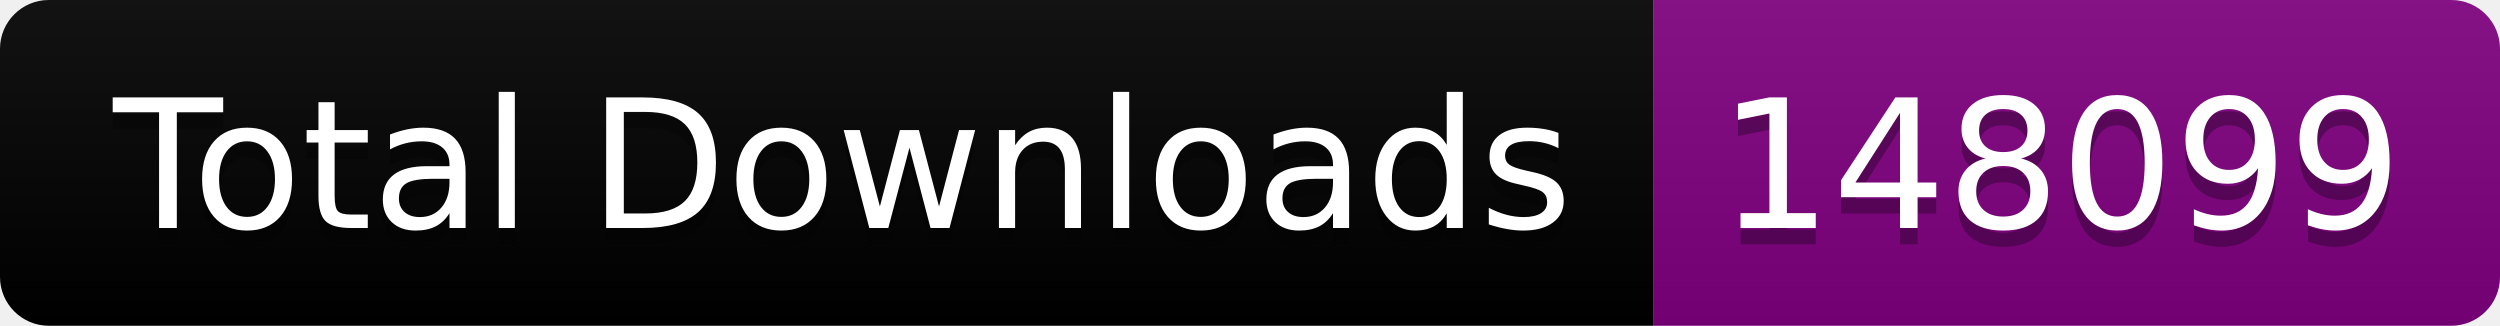
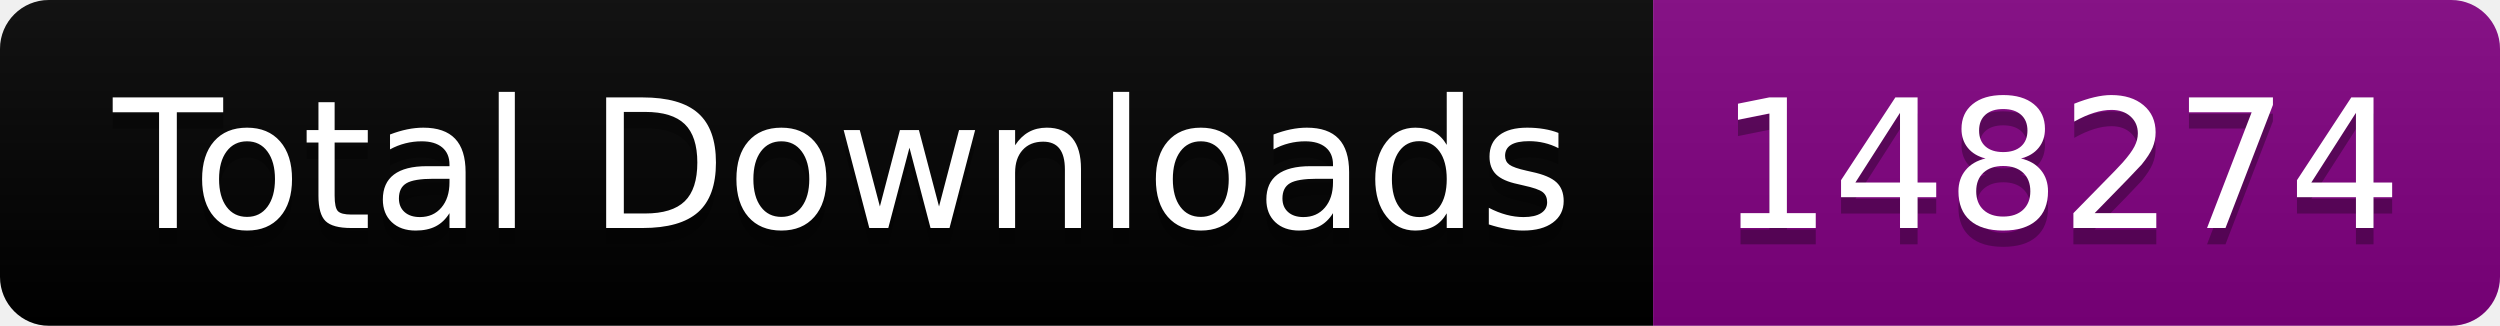
<svg xmlns="http://www.w3.org/2000/svg" width="153.5" height="20">
  <linearGradient id="smooth" x2="0" y2="100%">
    <stop offset="0" stop-color="#bbb" stop-opacity=".1" />
    <stop offset="1" stop-opacity=".1" />
  </linearGradient>
  <clipPath id="round">
    <rect width="153.5" height="20" rx="3" fill="#fff" />
  </clipPath>
  <g clip-path="url(#round)">
    <rect width="101.5" height="20" fill="black" />
    <rect x="101.5" width="52.0" height="20" fill="purple" />
    <rect width="153.5" height="20" fill="url(#smooth)" />
  </g>
  <g fill="#fff" text-anchor="middle" font-family="DejaVu Sans,Verdana,Geneva,sans-serif" font-size="110">
    <text x="517.5" y="150" fill="#010101" fill-opacity=".3" transform="scale(0.1)" textLength="915.0" lengthAdjust="spacing">Total Downloads</text>
    <text x="517.5" y="140" transform="scale(0.1)" textLength="915.0" lengthAdjust="spacing">Total Downloads</text>
-     <text x="1265.0" y="150" fill="#010101" fill-opacity=".3" transform="scale(0.1)" textLength="420.0" lengthAdjust="spacing">148099</text>
-     <text x="1265.0" y="140" transform="scale(0.1)" textLength="420.0" lengthAdjust="spacing">148099</text>
+     <text x="1265.0" y="150" fill="#010101" fill-opacity=".3" transform="scale(0.1)" textLength="420.0" lengthAdjust="spacing">148274</text>
+     <text x="1265.0" y="140" transform="scale(0.1)" textLength="420.0" lengthAdjust="spacing">148274</text>
  </g>
</svg>
